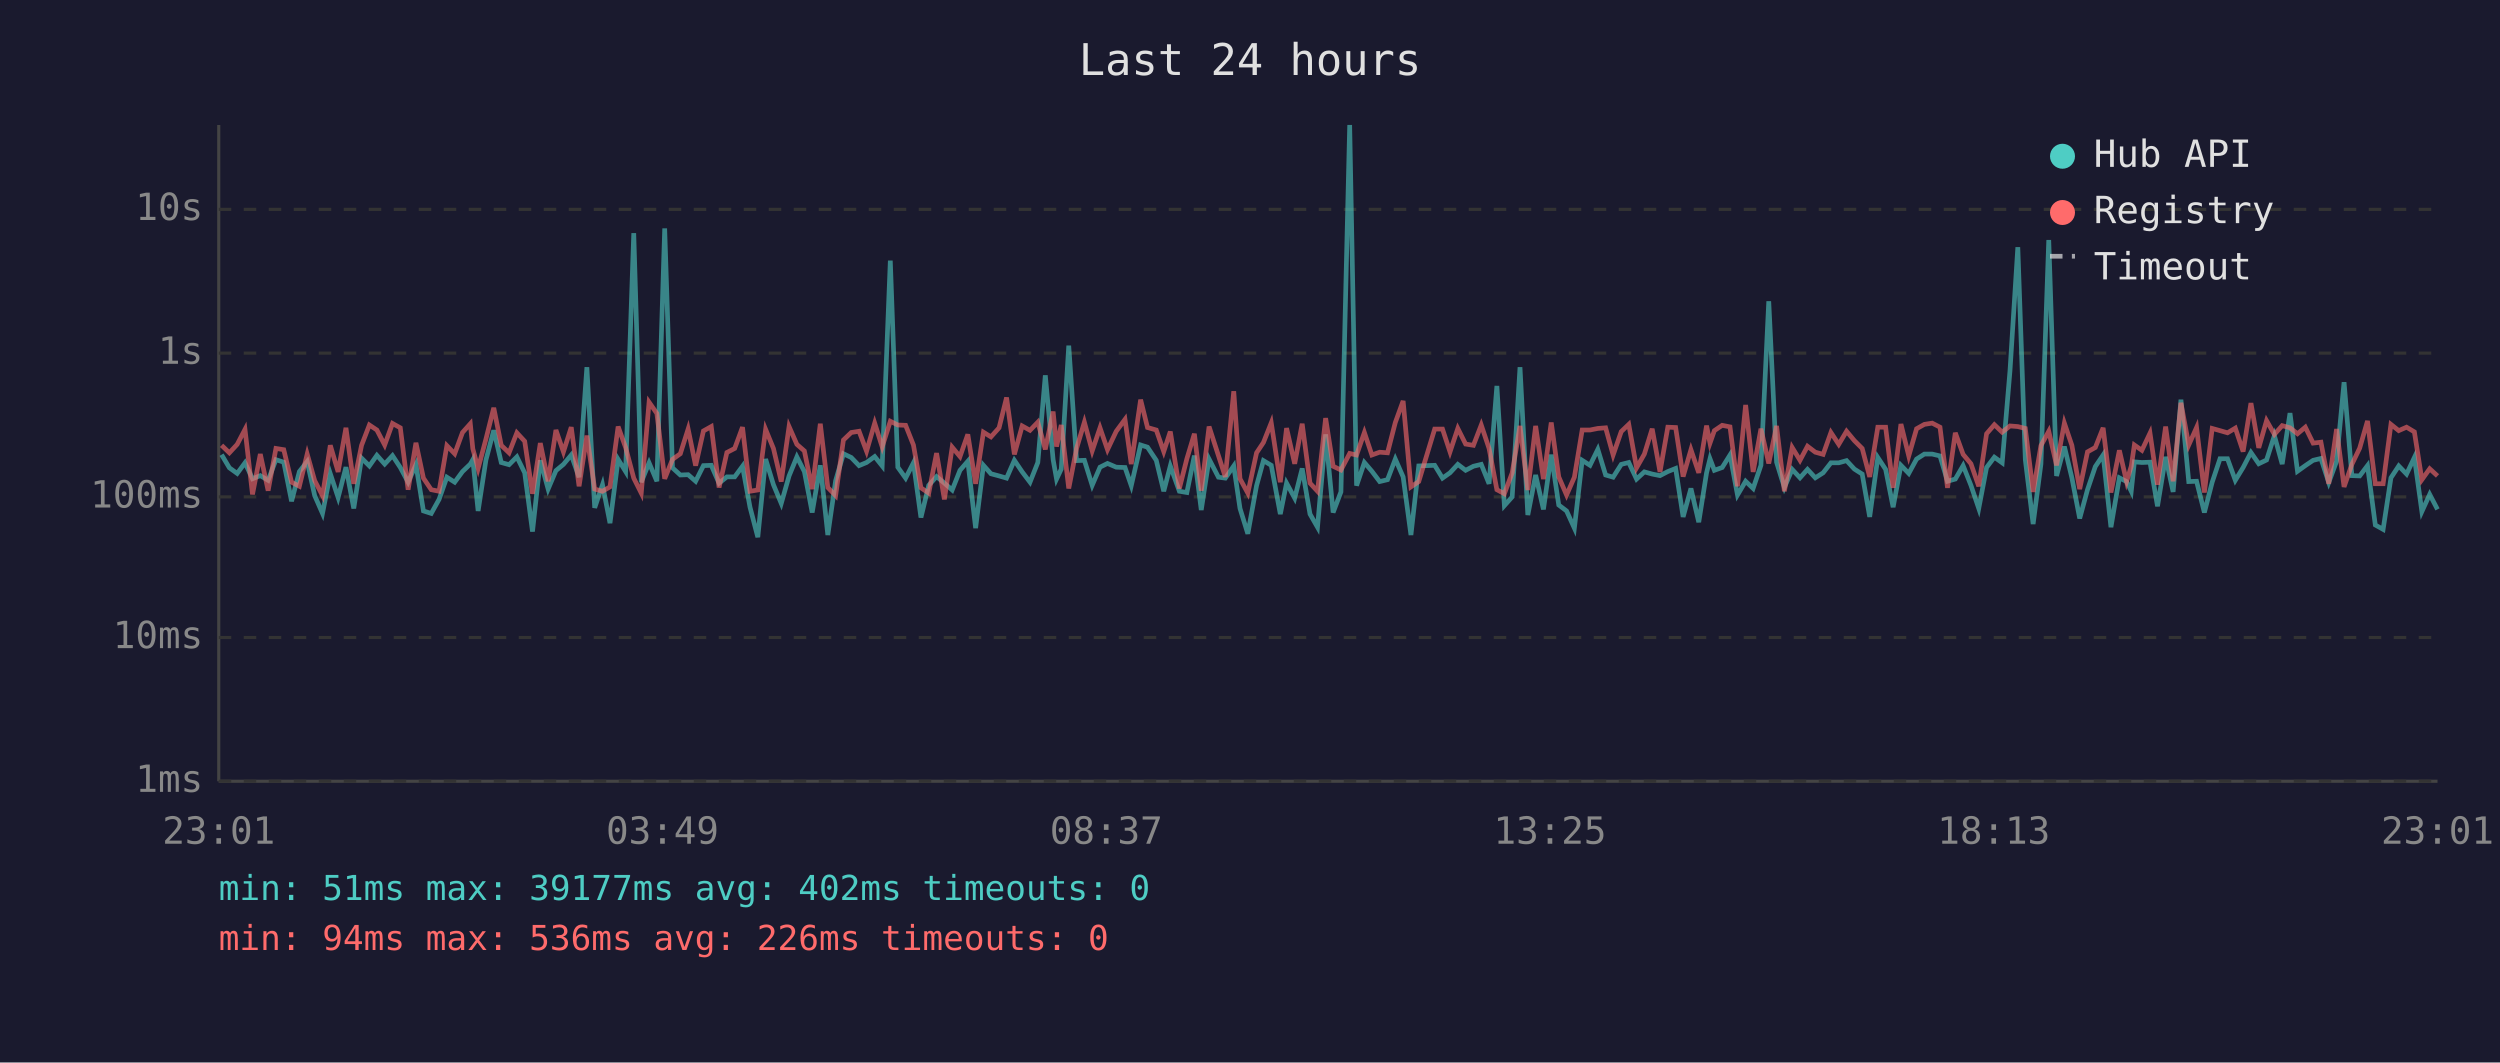
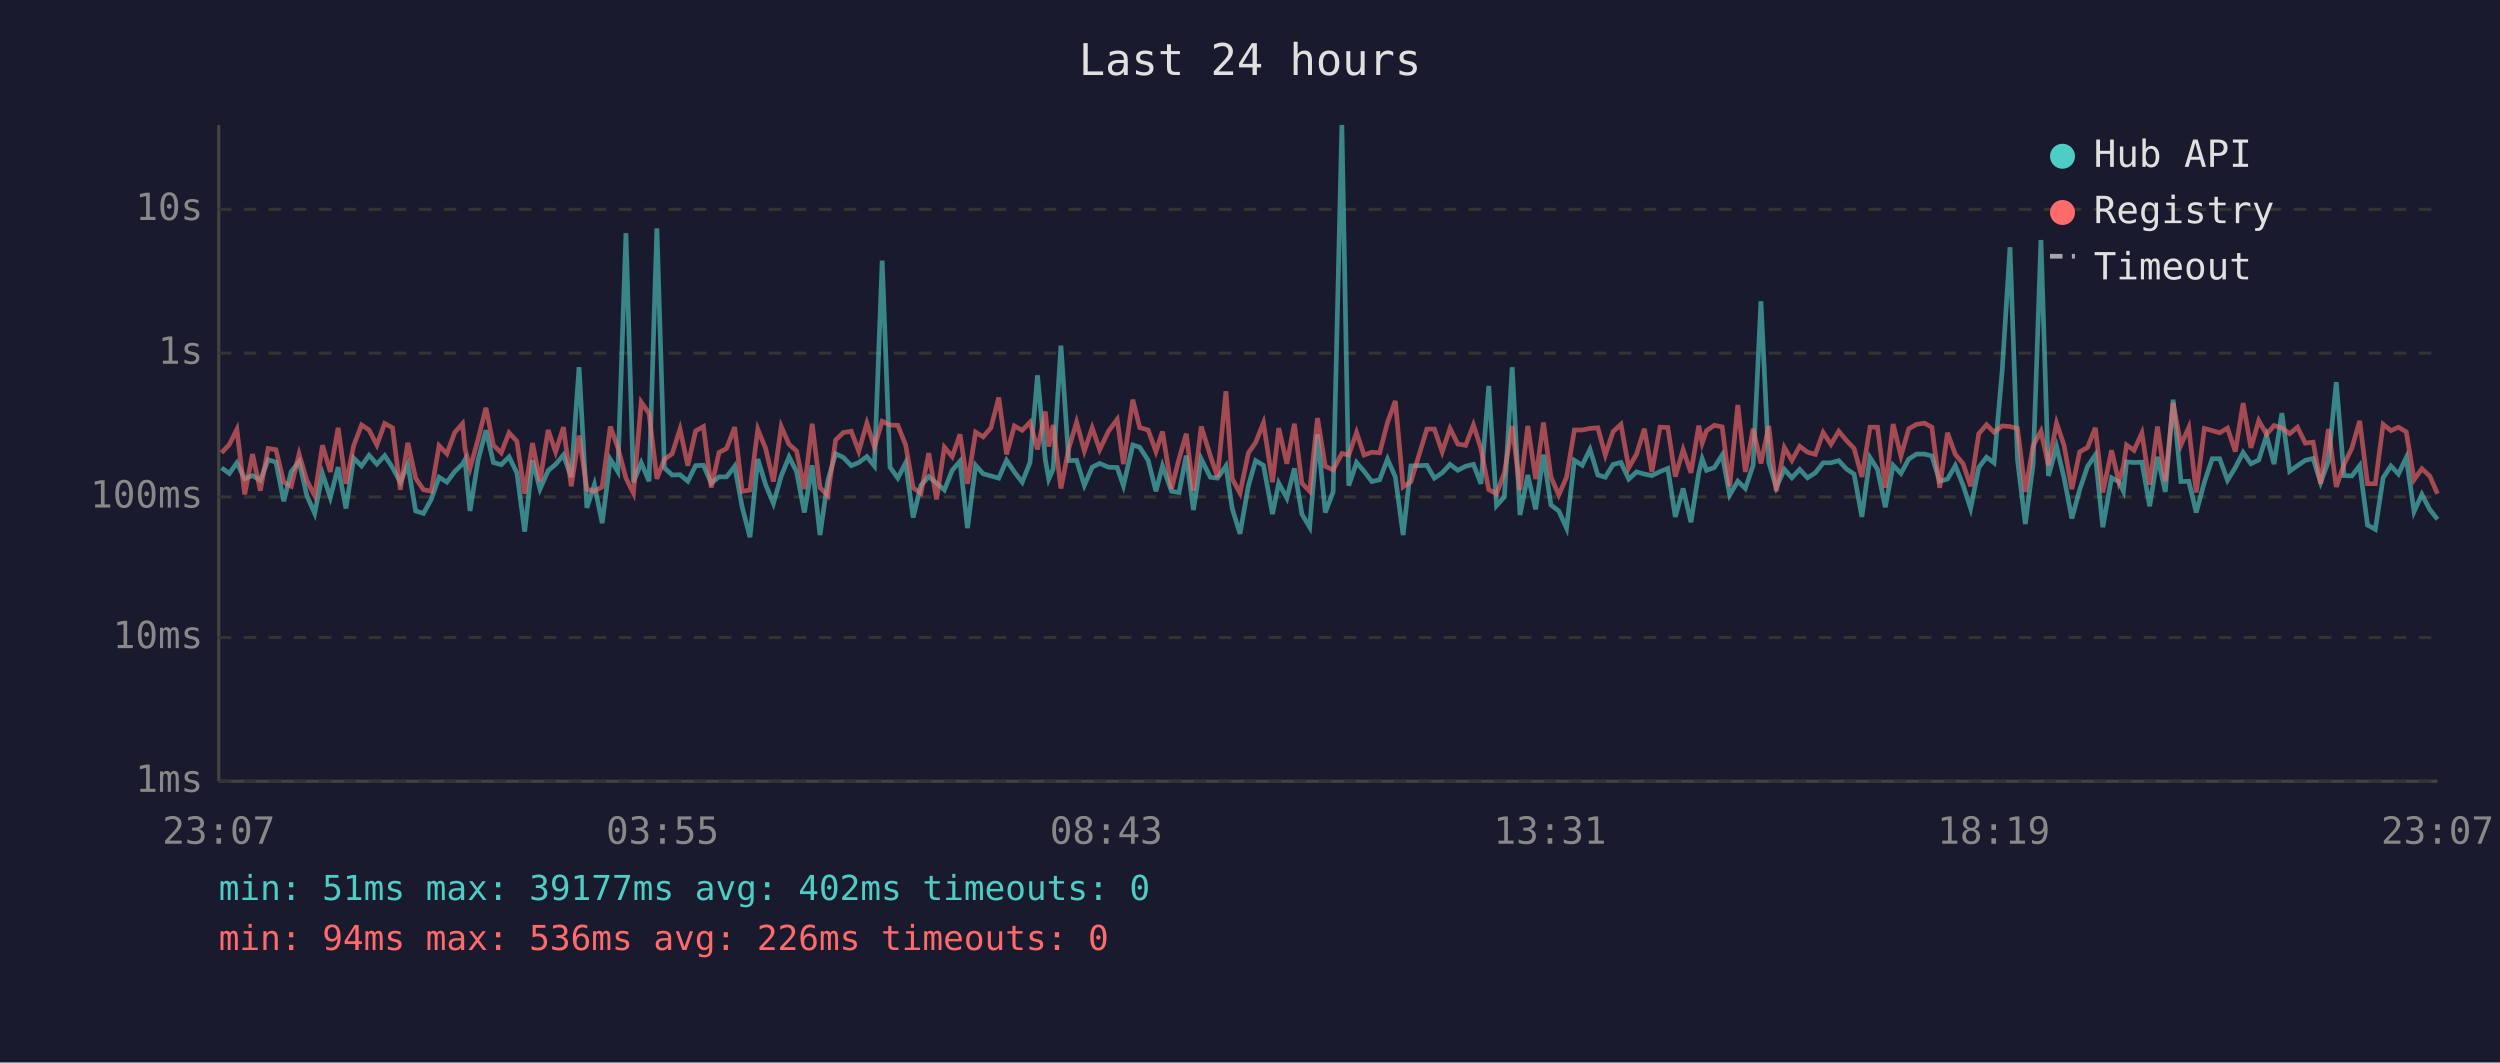
<svg xmlns="http://www.w3.org/2000/svg" viewBox="0 0 800 340" font-family="monospace" font-size="12">
  <rect width="800" height="340" fill="#1a1a2e" />
  <text x="400" y="24" fill="#e0e0e0" font-size="14" text-anchor="middle">Last 24 hours</text>
  <line x1="70" y1="40" x2="70" y2="250" stroke="#444" stroke-width="1" />
  <line x1="70" y1="250" x2="780" y2="250" stroke="#444" stroke-width="1" />
  <line x1="70" y1="250" x2="780" y2="250" stroke="#333" stroke-width="1" stroke-dasharray="4" />
  <text x="65" y="250" fill="#888" text-anchor="end" dominant-baseline="middle">1ms</text>
  <line x1="70" y1="204" x2="780" y2="204" stroke="#333" stroke-width="1" stroke-dasharray="4" />
  <text x="65" y="204" fill="#888" text-anchor="end" dominant-baseline="middle">10ms</text>
  <line x1="70" y1="159" x2="780" y2="159" stroke="#333" stroke-width="1" stroke-dasharray="4" />
  <text x="65" y="159" fill="#888" text-anchor="end" dominant-baseline="middle">100ms</text>
  <line x1="70" y1="113" x2="780" y2="113" stroke="#333" stroke-width="1" stroke-dasharray="4" />
  <text x="65" y="113" fill="#888" text-anchor="end" dominant-baseline="middle">1s</text>
  <line x1="70" y1="67" x2="780" y2="67" stroke="#333" stroke-width="1" stroke-dasharray="4" />
  <text x="65" y="67" fill="#888" text-anchor="end" dominant-baseline="middle">10s</text>
-   <text x="70" y="270" fill="#888" text-anchor="middle">23:01</text>
-   <text x="212" y="270" fill="#888" text-anchor="middle">03:49</text>
-   <text x="354" y="270" fill="#888" text-anchor="middle">08:37</text>
-   <text x="496" y="270" fill="#888" text-anchor="middle">13:25</text>
-   <text x="638" y="270" fill="#888" text-anchor="middle">18:13</text>
-   <text x="780" y="270" fill="#888" text-anchor="middle">23:01</text>
-   <polyline points="70.9,145.5 73.4,149.7 75.9,151.5 78.4,148.1 80.8,153.2 83.3,152.2 85.8,153.7 88.3,147.1 90.8,147.9 93.3,160.4 95.8,150.9 98.3,147.7 100.7,158.6 103.2,164.3 105.7,151.6 108.2,159.2 110.7,149.5 113.2,162.7 115.7,146.6 118.2,149.1 120.6,145.7 123.1,148.5 125.6,145.8 128.1,149.6 130.6,154.3 133.1,148.7 135.5,163.5 138.0,164.3 140.5,159.8 143.0,152.7 145.5,154.3 148.0,150.9 150.5,148.5 151.3,147.1 153.0,163.5 155.5,147.2 158.0,137.7 160.4,148.0 162.9,148.7 165.4,146.2 167.9,151.3 170.4,170.1 172.9,147.3 175.4,156.5 177.9,150.6 180.3,148.6 182.8,145.6 185.3,152.7 187.8,117.5 190.3,162.5 192.8,155.1 195.2,167.4 197.8,147.0 200.2,150.9 202.8,74.6 205.2,154.3 207.7,148.1 210.2,154.0 212.7,73.1 215.2,149.7 217.7,152.0 220.2,151.9 222.6,154.0 225.1,149.0 227.6,148.9 230.1,154.6 232.6,152.6 235.1,152.6 237.6,149.2 240.0,162.3 242.5,171.9 245.0,146.9 247.5,155.1 250.0,161.1 252.5,152.3 255.0,146.2 257.4,150.9 259.9,164.0 262.5,148.9 264.9,171.2 267.4,153.8 269.9,145.2 272.4,146.4 274.9,149.0 277.3,148.0 279.9,146.1 282.3,149.1 284.9,83.4 287.3,149.5 289.8,153.0 292.3,148.1 294.7,165.6 297.2,155.3 299.7,152.5 302.2,154.6 304.7,156.8 307.2,150.5 309.7,147.6 312.2,169.0 314.7,148.9 317.1,151.6 319.7,152.3 322.1,153.0 324.6,147.3 327.1,151.0 329.6,154.3 332.1,148.0 334.5,120.1 337.0,147.1 338.1,153.3 339.6,150.1 342.0,110.6 344.5,147.4 347.0,147.3 349.5,155.3 352.0,149.5 354.4,148.3 357.2,149.5 360.0,149.6 362.0,155.4 365.0,142.4 367.2,143.1 370.0,147.3 372.4,157.2 374.5,149.1 377.4,157.2 379.8,157.6 382.2,145.8 384.4,163.2 386.9,146.9 389.9,152.7 392.1,153.0 394.8,149.1 396.8,162.7 399.3,170.8 402.1,155.4 404.3,147.4 406.8,148.9 409.7,164.5 411.7,154.6 414.3,159.4 416.7,149.9 419.2,164.5 421.6,168.7 424.2,139.0 426.6,164.0 429.1,157.4 431.9,40.0 434.1,155.4 436.6,148.0 439.0,150.8 441.5,154.1 444.0,153.5 446.5,146.9 449.0,152.6 451.5,171.2 454.0,149.1 459.1,148.9 461.6,153.0 464.0,151.3 466.5,148.6 469.0,150.5 471.5,149.2 474.0,148.6 476.5,154.8 479.0,123.5 481.4,161.8 483.9,159.0 486.4,117.5 488.9,164.8 491.4,152.0 493.9,163.0 496.4,145.5 498.8,161.6 501.3,163.5 503.8,169.0 506.3,147.3 508.8,148.9 511.3,143.8 513.8,152.0 516.2,152.7 518.8,148.6 521.2,148.0 523.7,153.3 526.2,151.0 528.7,151.7 531.2,152.2 533.7,150.9 536.2,149.9 538.6,165.4 541.1,156.3 543.6,167.1 546.1,151.3 547.2,146.8 548.6,150.5 551.1,149.6 553.6,145.6 556.0,158.4 558.6,154.0 561.0,156.3 563.5,148.9 566.0,96.4 568.5,147.9 571.0,156.0 573.5,150.2 576.0,152.9 578.4,150.2 580.9,152.9 583.4,151.3 585.9,148.1 588.4,148.1 590.9,147.4 593.4,150.1 595.9,151.7 598.3,165.4 600.9,146.4 603.4,150.2 605.8,162.3 608.3,148.9 610.8,151.5 613.3,146.9 615.8,145.3 618.3,145.3 620.8,145.9 623.2,154.0 625.7,153.3 628.2,149.0 630.7,155.3 633.2,162.7 635.7,149.6 638.2,146.3 640.7,148.1 643.2,118.6 645.7,79.1 648.1,147.1 650.6,167.7 653.1,148.5 655.6,76.8 658.1,152.3 660.6,142.9 663.0,152.9 665.5,165.9 668.0,156.7 670.5,149.3 673.0,145.6 675.5,168.7 678.2,152.9 680.5,154.1 682.0,157.2 683.0,147.8 685.4,148.0 688.0,147.9 690.4,162.0 693.0,146.2 695.4,157.4 697.9,127.9 700.4,154.1 702.9,154.0 705.4,164.0 707.9,154.3 710.4,146.8 712.8,146.8 715.3,153.7 717.8,149.6 720.3,144.8 722.8,148.4 725.3,147.2 727.8,139.4 730.3,148.5 732.8,132.2 735.2,150.8 737.7,149.0 740.2,147.3 742.7,146.7 745.2,154.4 747.7,147.6 750.1,122.3 752.6,152.2 755.1,152.3 757.6,149.0 760.1,168.0 762.6,169.4 765.1,152.9 767.6,149.1 770.1,151.7 772.6,146.4 775.0,163.7 777.5,158.2 780.0,163.0" fill="none" stroke="#4ecdc4" stroke-width="1.5" opacity="0.6" />
-   <polyline points="70.9,142.5 73.4,144.9 75.9,142.2 78.4,137.4 80.8,158.2 83.3,145.3 85.8,157.0 88.3,143.5 90.8,143.9 93.3,154.3 95.8,155.6 98.3,145.3 100.7,153.8 103.2,158.6 105.7,142.5 108.2,151.0 110.7,136.9 113.2,154.8 115.7,142.5 118.2,136.0 120.6,137.6 123.1,142.4 125.6,135.5 128.1,136.9 130.6,156.7 133.1,141.7 135.5,153.0 138.0,156.7 140.5,157.2 143.0,142.6 145.5,145.2 148.0,138.4 150.5,135.6 151.3,143.6 153.0,149.9 155.5,140.5 158.0,130.5 160.4,142.5 162.9,144.9 165.4,138.5 167.9,141.2 170.4,158.0 172.9,141.8 175.4,154.0 177.9,137.6 180.3,144.6 182.8,136.7 185.3,155.6 187.8,139.4 190.3,156.5 192.8,157.2 195.2,155.8 197.8,136.5 200.2,143.2 202.8,153.0 205.2,157.8 207.7,128.7 210.2,132.3 212.7,153.2 215.2,147.0 217.7,145.2 220.2,137.3 222.6,149.0 225.1,137.9 227.6,136.5 230.1,156.0 232.6,144.8 235.1,143.5 237.6,136.7 240.0,157.2 242.5,156.8 245.0,137.4 247.5,143.5 250.0,154.1 252.5,136.5 255.0,142.2 257.4,144.3 259.9,156.5 262.5,135.6 264.9,156.0 267.4,158.6 269.9,140.8 272.4,138.4 274.9,138.0 277.3,144.4 279.9,135.4 282.3,143.0 284.9,134.8 287.3,136.0 289.8,136.1 292.3,142.4 294.7,156.1 297.2,157.8 299.7,145.0 302.2,159.8 304.7,143.1 307.2,146.1 309.7,139.0 312.2,154.8 314.7,138.3 317.1,139.8 319.7,136.9 322.1,127.2 324.6,145.4 327.1,136.3 329.6,137.7 332.1,135.1 334.5,143.8 337.0,131.7 338.1,142.9 339.6,136.0 342.0,156.3 344.5,143.5 347.0,135.1 349.5,144.3 352.0,136.9 354.4,143.9 357.2,138.0 360.0,134.2 362.0,148.5 365.0,127.9 367.2,136.8 370.0,137.6 372.4,144.5 374.5,138.1 377.4,156.3 379.8,146.8 382.2,138.8 384.4,157.0 386.9,136.5 389.9,145.8 392.1,152.6 394.8,125.2 396.8,153.2 399.3,157.8 402.1,144.9 404.3,141.6 406.8,135.3 409.7,154.3 411.7,137.0 414.3,148.4 416.7,135.6 419.2,154.6 421.6,157.2 424.2,133.8 426.6,149.2 429.1,150.4 431.9,145.1 434.1,145.6 436.6,138.4 439.0,145.6 441.5,144.7 444.0,144.9 446.5,135.2 449.0,128.3 451.5,155.8 454.0,154.1 459.1,137.3 461.6,137.3 464.0,144.6 466.5,137.1 469.0,142.1 471.5,142.5 474.0,136.0 476.5,143.5 479.0,156.7 481.4,158.0 483.9,151.3 486.4,136.3 488.9,156.8 491.4,136.3 493.9,153.3 496.4,135.2 498.8,152.6 501.3,158.4 503.8,152.7 506.3,137.6 508.8,137.6 511.3,137.1 513.8,136.9 516.2,145.6 518.8,138.1 521.2,135.8 523.7,149.7 526.2,145.3 528.7,137.2 531.2,151.0 533.7,136.7 536.2,136.8 538.6,152.5 541.1,143.9 543.6,151.3 546.1,136.2 547.2,141.8 548.6,137.8 551.1,136.1 553.6,136.6 556.0,155.6 558.6,129.6 561.0,151.0 563.5,137.2 566.0,148.3 568.5,136.3 571.0,157.2 573.5,143.2 576.0,147.3 578.4,142.8 580.9,144.7 583.4,145.4 585.9,138.4 588.4,142.2 590.9,138.0 593.4,141.0 595.9,143.5 598.3,152.6 600.9,136.7 603.4,136.7 605.8,156.1 608.3,135.7 610.8,145.9 613.3,137.2 615.8,135.8 618.3,135.4 620.8,136.7 623.2,156.1 625.7,138.5 628.2,145.4 630.7,148.4 633.2,155.6 635.7,138.8 638.2,135.9 640.7,138.3 643.2,136.3 645.7,136.5 648.1,137.1 650.6,157.4 653.1,142.6 655.6,138.0 658.1,148.9 660.6,135.4 663.0,142.5 665.5,156.5 668.0,144.6 670.5,143.2 673.0,136.9 675.5,157.6 678.2,144.1 680.5,154.1 682.0,149.2 683.0,142.4 685.4,144.1 688.0,138.6 690.4,155.1 693.0,136.5 695.4,154.0 697.9,128.9 700.4,142.4 702.9,136.8 705.4,157.6 707.9,137.1 710.4,137.8 712.8,138.5 715.3,137.0 717.8,144.5 720.3,129.0 722.8,143.3 725.3,134.6 727.8,139.0 730.3,136.2 732.8,136.9 735.2,138.8 737.7,136.7 740.2,141.8 742.7,141.5 745.2,154.8 747.7,137.3 750.1,155.8 752.6,148.6 755.1,143.4 757.6,134.7 760.1,154.8 762.6,154.8 765.1,135.8 767.6,137.8 770.1,136.7 772.6,138.2 775.0,153.5 777.5,150.0 780.0,152.3" fill="none" stroke="#ff6b6b" stroke-width="1.5" opacity="0.6" />
+   <text x="70" y="270" fill="#888" text-anchor="middle">23:07</text>
+   <text x="212" y="270" fill="#888" text-anchor="middle">03:55</text>
+   <text x="354" y="270" fill="#888" text-anchor="middle">08:43</text>
+   <text x="496" y="270" fill="#888" text-anchor="middle">13:31</text>
+   <text x="638" y="270" fill="#888" text-anchor="middle">18:19</text>
+   <text x="780" y="270" fill="#888" text-anchor="middle">23:07</text>
+   <polyline points="70.9,149.7 73.4,151.5 75.8,148.1 78.3,153.2 80.8,152.2 83.3,153.7 85.8,147.1 88.3,147.9 90.8,160.4 93.2,150.9 95.7,147.7 98.2,158.6 100.7,164.3 103.2,151.6 105.7,159.2 108.2,149.5 110.7,162.7 113.2,146.6 115.7,149.1 118.1,145.7 120.6,148.5 123.1,145.8 125.6,149.6 128.1,154.3 130.5,148.7 133.0,163.5 135.5,164.3 138.0,159.8 140.5,152.7 143.0,154.3 145.5,150.9 148.0,148.5 148.8,147.1 150.4,163.5 153.0,147.2 155.5,137.7 157.9,148.0 160.4,148.7 162.9,146.2 165.4,151.3 167.9,170.1 170.4,147.3 172.8,156.5 175.4,150.6 177.8,148.6 180.3,145.6 182.8,152.7 185.3,117.5 187.8,162.5 190.2,155.1 192.7,167.4 195.3,147.0 197.7,150.9 200.3,74.6 202.7,154.3 205.2,148.1 207.7,154.0 210.2,73.1 212.6,149.7 215.1,152.0 217.6,151.9 220.1,154.0 222.6,149.0 225.1,148.9 227.6,154.6 230.1,152.6 232.5,152.6 235.1,149.2 237.5,162.3 240.0,171.9 242.5,146.9 245.0,155.1 247.5,161.1 250.0,152.3 252.5,146.2 254.9,150.9 257.4,164.0 259.9,148.9 262.4,171.2 264.9,153.8 267.4,145.2 269.9,146.4 272.4,149.0 274.8,148.0 277.4,146.1 279.8,149.1 282.3,83.4 284.8,149.5 287.3,153.0 289.8,148.1 292.2,165.6 294.7,155.3 297.2,152.5 299.7,154.6 302.2,156.8 304.7,150.5 307.2,147.6 309.6,169.0 312.2,148.9 314.6,151.6 317.1,152.3 319.6,153.0 322.1,147.3 324.6,151.0 327.1,154.3 329.6,148.0 332.0,120.1 334.5,147.1 335.6,153.3 337.0,150.1 339.5,110.6 342.0,147.4 344.5,147.3 347.0,155.3 349.5,149.5 351.9,148.3 354.7,149.5 357.5,149.6 359.5,155.4 362.5,142.4 364.7,143.1 367.4,147.3 369.9,157.2 372.0,149.1 374.9,157.2 377.3,157.6 379.6,145.8 381.9,163.2 384.4,146.9 387.3,152.7 389.6,153.0 392.3,149.1 394.3,162.7 396.8,170.8 399.5,155.4 401.8,147.4 404.3,148.9 407.2,164.5 409.2,154.6 411.8,159.4 414.2,149.9 416.6,164.5 419.1,168.7 421.6,139.0 424.1,164.0 426.6,157.4 429.4,40.0 431.6,155.4 434.1,148.0 436.5,150.8 439.0,154.1 441.5,153.5 444.0,146.9 446.5,152.6 449.0,171.2 451.5,149.1 456.6,148.9 459.0,153.0 461.5,151.3 464.0,148.6 466.5,150.5 469.0,149.2 471.5,148.6 473.9,154.8 476.4,123.5 478.9,161.8 481.4,159.0 483.9,117.5 486.4,164.8 488.9,152.0 491.4,163.0 493.9,145.5 496.3,161.6 498.8,163.5 501.3,169.0 503.8,147.3 506.3,148.9 508.8,143.8 511.3,152.0 513.7,152.7 516.2,148.6 518.7,148.0 521.2,153.3 523.7,151.0 526.2,151.7 528.6,152.2 531.2,150.9 533.7,149.9 536.1,165.4 538.6,156.3 541.1,167.1 543.6,151.3 544.7,146.8 546.1,150.5 548.6,149.6 551.1,145.6 553.5,158.4 556.1,154.0 558.5,156.3 561.0,148.9 563.5,96.4 566.0,147.9 568.4,156.0 571.0,150.2 573.4,152.9 575.9,150.2 578.4,152.9 580.9,151.3 583.4,148.1 585.9,148.1 588.4,147.4 590.9,150.1 593.3,151.7 595.8,165.4 598.4,146.4 600.8,150.2 603.3,162.3 605.8,148.9 608.3,151.5 610.8,146.9 613.3,145.3 615.8,145.3 618.2,145.9 620.7,154.0 623.2,153.3 625.7,149.0 628.2,155.3 630.6,162.7 633.2,149.6 635.7,146.3 638.1,148.1 640.7,118.6 643.2,79.1 645.6,147.1 648.1,167.7 650.6,148.5 653.1,76.8 655.5,152.3 658.1,142.9 660.5,152.9 663.0,165.9 665.5,156.7 668.0,149.3 670.5,145.6 672.9,168.7 675.7,152.9 678.0,154.1 679.5,157.2 680.5,147.8 682.9,148.0 685.4,147.9 687.9,162.0 690.4,146.2 692.9,157.4 695.4,127.9 697.9,154.1 700.4,154.0 702.8,164.0 705.4,154.3 707.9,146.8 710.3,146.8 712.8,153.7 715.3,149.6 717.8,144.8 720.3,148.4 722.8,147.2 725.3,139.4 727.7,148.5 730.2,132.2 732.7,150.8 735.2,149.0 737.7,147.3 740.2,146.7 742.6,154.4 745.1,147.6 747.6,122.3 750.1,152.2 752.6,152.3 755.1,149.0 757.6,168.0 760.1,169.4 762.6,152.9 765.1,149.1 767.5,151.7 770.0,146.4 772.5,163.7 775.0,158.2 777.5,163.0 780.0,166.2" fill="none" stroke="#4ecdc4" stroke-width="1.5" opacity="0.6" />
+   <polyline points="70.9,144.9 73.4,142.2 75.8,137.4 78.3,158.2 80.8,145.3 83.3,157.0 85.8,143.5 88.3,143.9 90.8,154.3 93.2,155.6 95.7,145.3 98.2,153.8 100.7,158.6 103.2,142.5 105.7,151.0 108.2,136.9 110.7,154.8 113.2,142.5 115.7,136.0 118.1,137.6 120.6,142.4 123.1,135.5 125.6,136.9 128.1,156.7 130.5,141.7 133.0,153.0 135.5,156.7 138.0,157.2 140.5,142.6 143.0,145.2 145.5,138.4 148.0,135.6 148.8,143.6 150.4,149.9 153.0,140.5 155.5,130.5 157.9,142.5 160.4,144.9 162.9,138.5 165.4,141.2 167.9,158.0 170.4,141.8 172.8,154.0 175.4,137.6 177.8,144.6 180.3,136.7 182.8,155.6 185.3,139.4 187.8,156.5 190.2,157.2 192.7,155.8 195.3,136.5 197.7,143.2 200.3,153.0 202.7,157.8 205.2,128.7 207.7,132.3 210.2,153.2 212.6,147.0 215.1,145.2 217.6,137.3 220.1,149.0 222.6,137.9 225.1,136.5 227.6,156.0 230.1,144.8 232.5,143.5 235.1,136.7 237.5,157.2 240.0,156.8 242.5,137.4 245.0,143.5 247.5,154.1 250.0,136.5 252.5,142.2 254.9,144.3 257.4,156.5 259.9,135.6 262.4,156.0 264.9,158.6 267.4,140.8 269.9,138.4 272.4,138.0 274.8,144.4 277.4,135.4 279.8,143.0 282.3,134.8 284.8,136.0 287.3,136.1 289.8,142.4 292.2,156.1 294.7,157.8 297.2,145.0 299.7,159.8 302.2,143.1 304.7,146.1 307.2,139.0 309.6,154.8 312.2,138.3 314.6,139.8 317.1,136.9 319.6,127.2 322.1,145.4 324.6,136.3 327.1,137.7 329.6,135.1 332.0,143.8 334.5,131.7 335.6,142.9 337.0,136.0 339.5,156.3 342.0,143.5 344.5,135.1 347.0,144.3 349.5,136.9 351.9,143.9 354.7,138.0 357.5,134.2 359.5,148.5 362.5,127.9 364.7,136.8 367.4,137.6 369.9,144.5 372.0,138.1 374.9,156.3 377.3,146.8 379.6,138.8 381.9,157.0 384.4,136.5 387.3,145.8 389.6,152.6 392.3,125.2 394.3,153.2 396.8,157.8 399.5,144.9 401.8,141.6 404.3,135.3 407.2,154.3 409.2,137.0 411.8,148.4 414.2,135.6 416.6,154.6 419.1,157.2 421.6,133.8 424.1,149.2 426.6,150.4 429.4,145.1 431.6,145.6 434.1,138.4 436.5,145.6 439.0,144.7 441.5,144.9 444.0,135.2 446.5,128.3 449.0,155.8 451.5,154.1 456.6,137.3 459.0,137.3 461.5,144.6 464.0,137.1 466.5,142.1 469.0,142.5 471.5,136.0 473.9,143.5 476.4,156.7 478.9,158.0 481.4,151.3 483.9,136.3 486.4,156.8 488.9,136.3 491.4,153.3 493.9,135.2 496.3,152.6 498.8,158.4 501.3,152.7 503.8,137.6 506.3,137.6 508.8,137.1 511.3,136.9 513.7,145.6 516.2,138.1 518.7,135.8 521.2,149.7 523.7,145.3 526.2,137.2 528.6,151.0 531.2,136.7 533.7,136.8 536.1,152.5 538.6,143.9 541.1,151.3 543.6,136.2 544.7,141.8 546.1,137.8 548.6,136.1 551.1,136.6 553.5,155.6 556.1,129.6 558.5,151.0 561.0,137.2 563.5,148.3 566.0,136.3 568.4,157.2 571.0,143.2 573.4,147.3 575.9,142.8 578.4,144.7 580.9,145.4 583.4,138.4 585.9,142.2 588.4,138.0 590.9,141.0 593.3,143.5 595.8,152.6 598.4,136.7 600.8,136.7 603.3,156.1 605.8,135.7 608.3,145.9 610.8,137.2 613.3,135.8 615.8,135.4 618.2,136.7 620.7,156.1 623.2,138.5 625.7,145.4 628.2,148.4 630.6,155.6 633.2,138.8 635.7,135.9 638.1,138.3 640.7,136.3 643.2,136.5 645.6,137.1 648.1,157.4 650.6,142.6 653.1,138.0 655.5,148.9 658.1,135.4 660.5,142.5 663.0,156.5 665.5,144.6 668.0,143.2 670.5,136.9 672.9,157.6 675.7,144.1 678.0,154.1 679.5,149.2 680.5,142.4 682.9,144.1 685.4,138.6 687.9,155.1 690.4,136.5 692.9,154.0 695.4,128.9 697.9,142.4 700.4,136.8 702.8,157.6 705.4,137.1 707.9,137.8 710.3,138.5 712.8,137.0 715.3,144.5 717.8,129.0 720.3,143.3 722.8,134.6 725.3,139.0 727.7,136.2 730.2,136.9 732.7,138.8 735.2,136.7 737.7,141.8 740.2,141.5 742.6,154.8 745.1,137.3 747.6,155.8 750.1,148.6 752.6,143.4 755.1,134.7 757.6,154.8 760.1,154.8 762.6,135.8 765.1,137.8 767.5,136.7 770.0,138.2 772.5,153.5 775.0,150.0 777.5,152.3 780.0,158.0" fill="none" stroke="#ff6b6b" stroke-width="1.5" opacity="0.6" />
  <circle cx="660" cy="50" r="4" fill="#4ecdc4" />
  <text x="670" y="50" fill="#e0e0e0" dominant-baseline="middle">Hub API</text>
  <circle cx="660" cy="68" r="4" fill="#ff6b6b" />
  <text x="670" y="68" fill="#e0e0e0" dominant-baseline="middle">Registry</text>
  <line x1="656" y1="82" x2="664" y2="82" stroke="#e0e0e0" stroke-width="1.5" stroke-dasharray="4,3" opacity="0.7" />
  <text x="670" y="86" fill="#e0e0e0" dominant-baseline="middle">Timeout</text>
  <text x="70" y="288" fill="#4ecdc4" font-size="11">min: 51ms  max: 39177ms  avg: 402ms  timeouts: 0</text>
  <text x="70" y="304" fill="#ff6b6b" font-size="11">min: 94ms  max: 536ms  avg: 226ms  timeouts: 0</text>
</svg>
